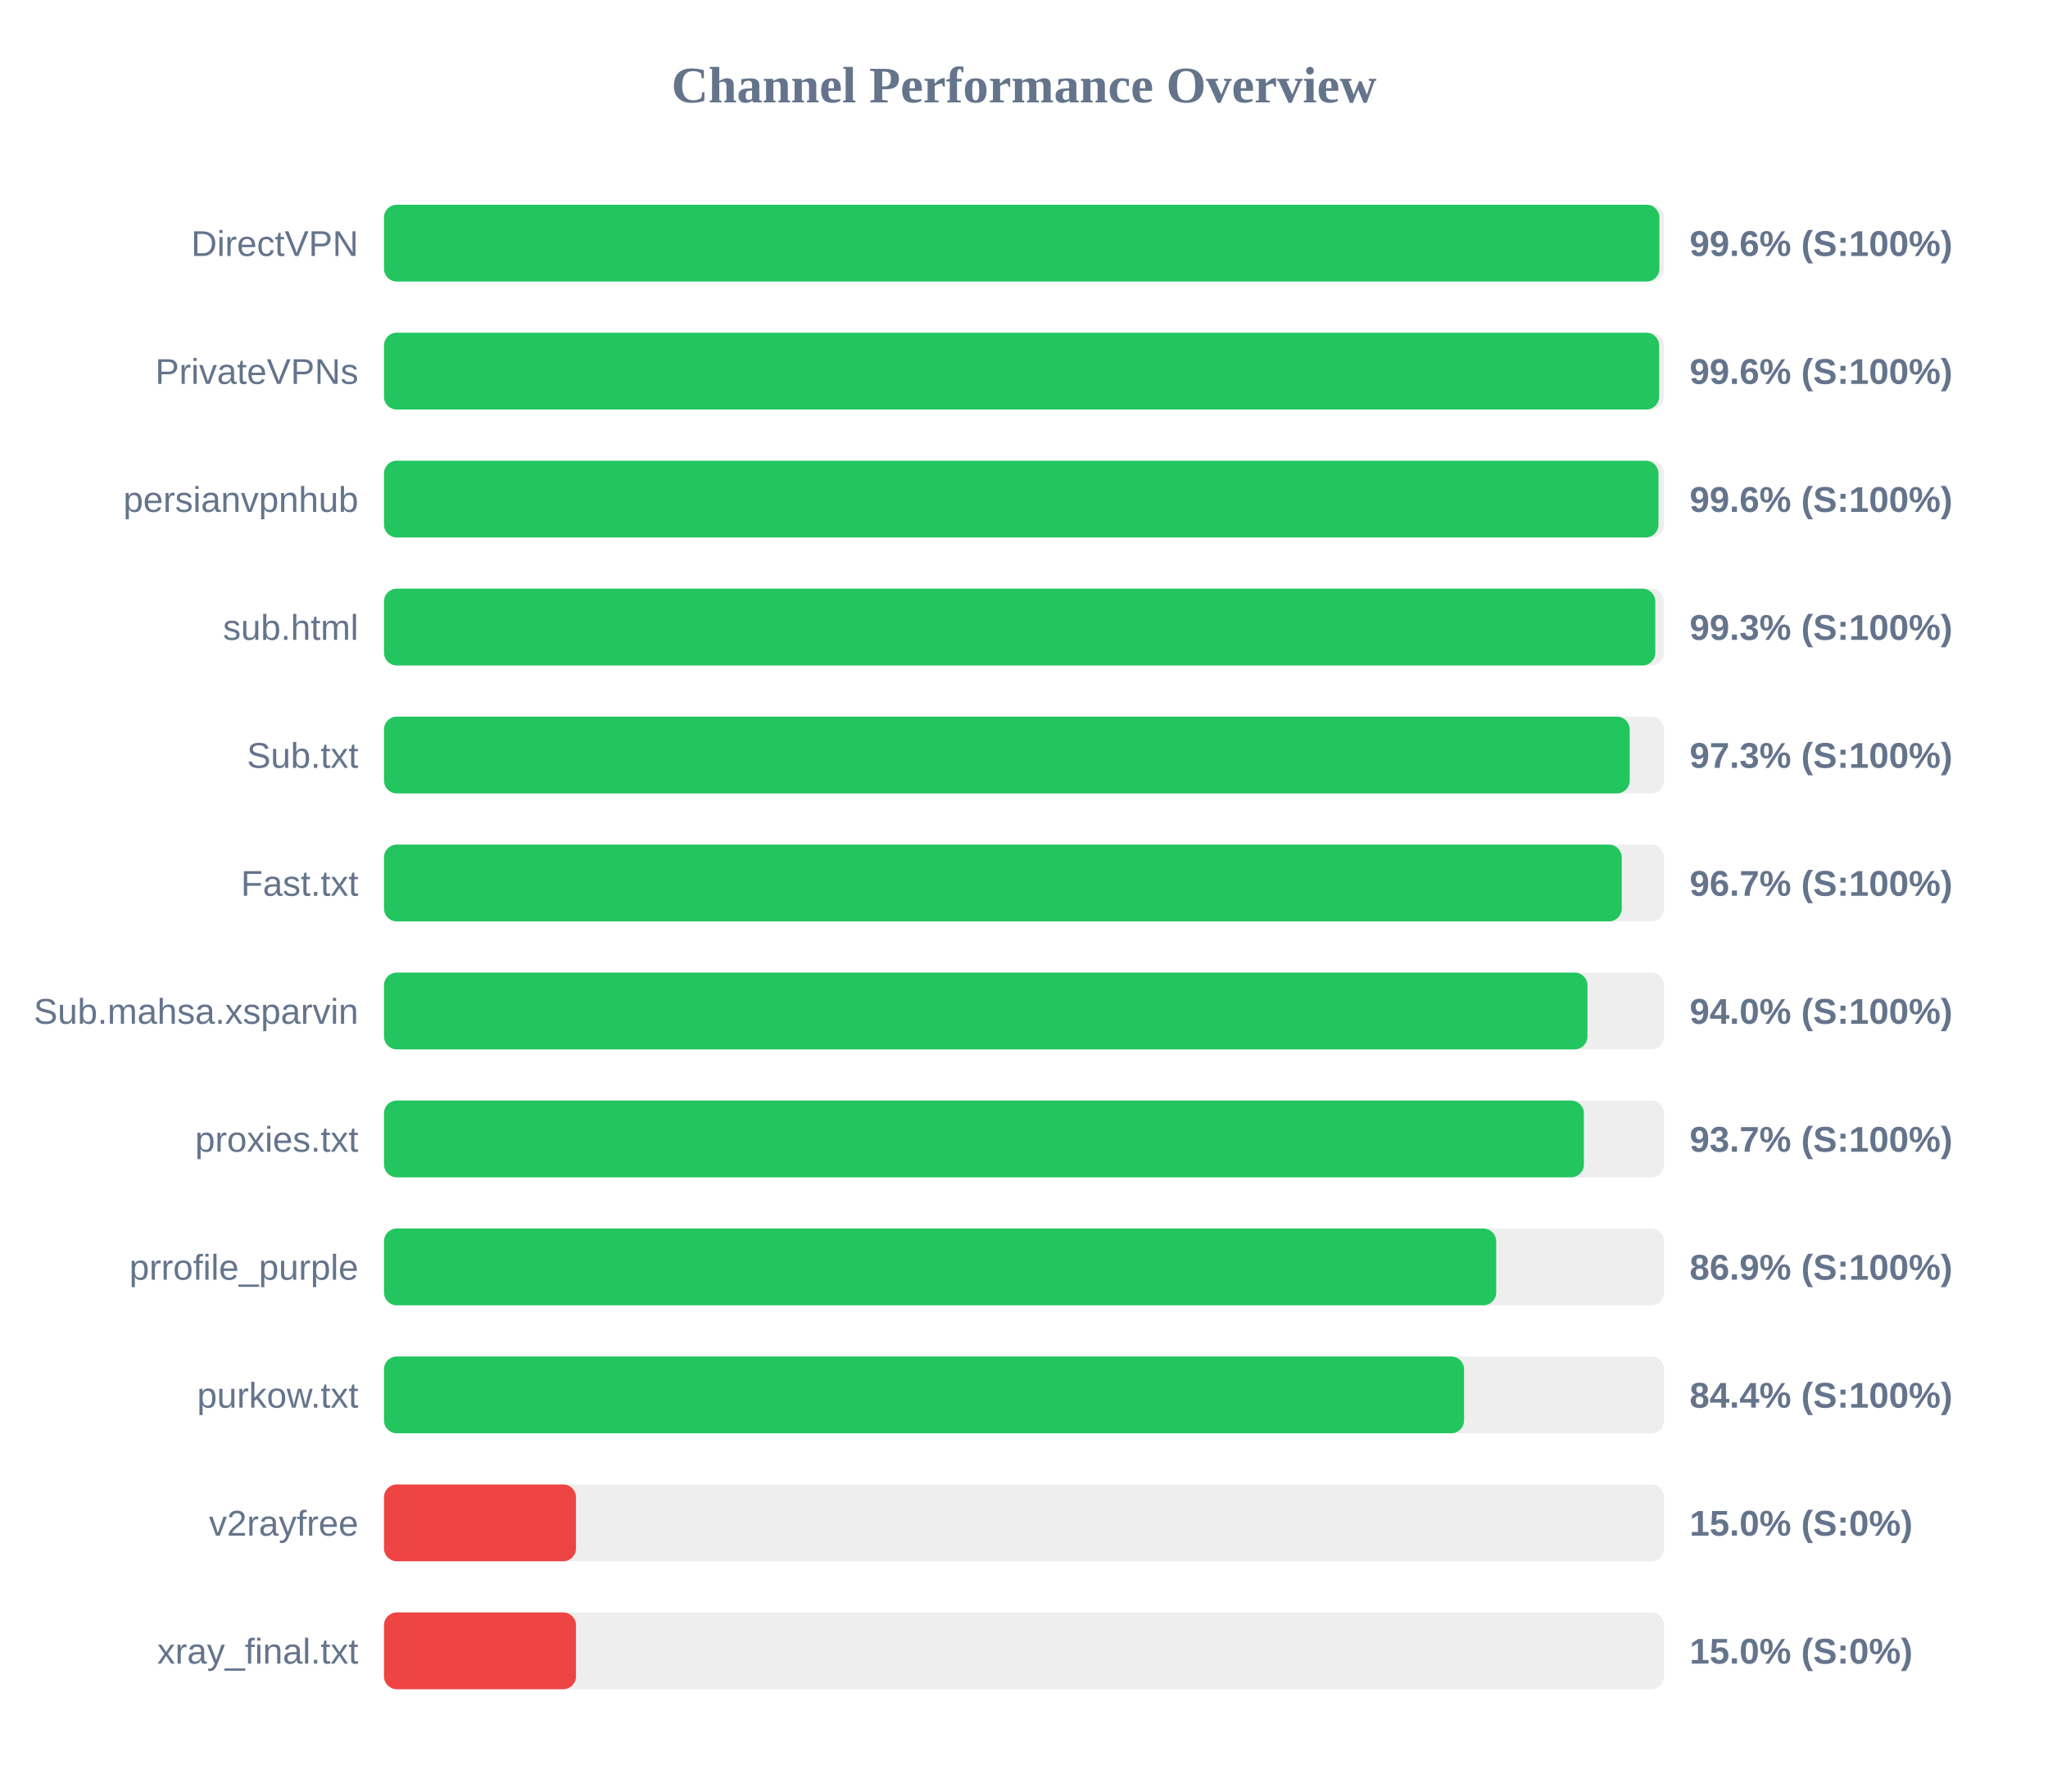
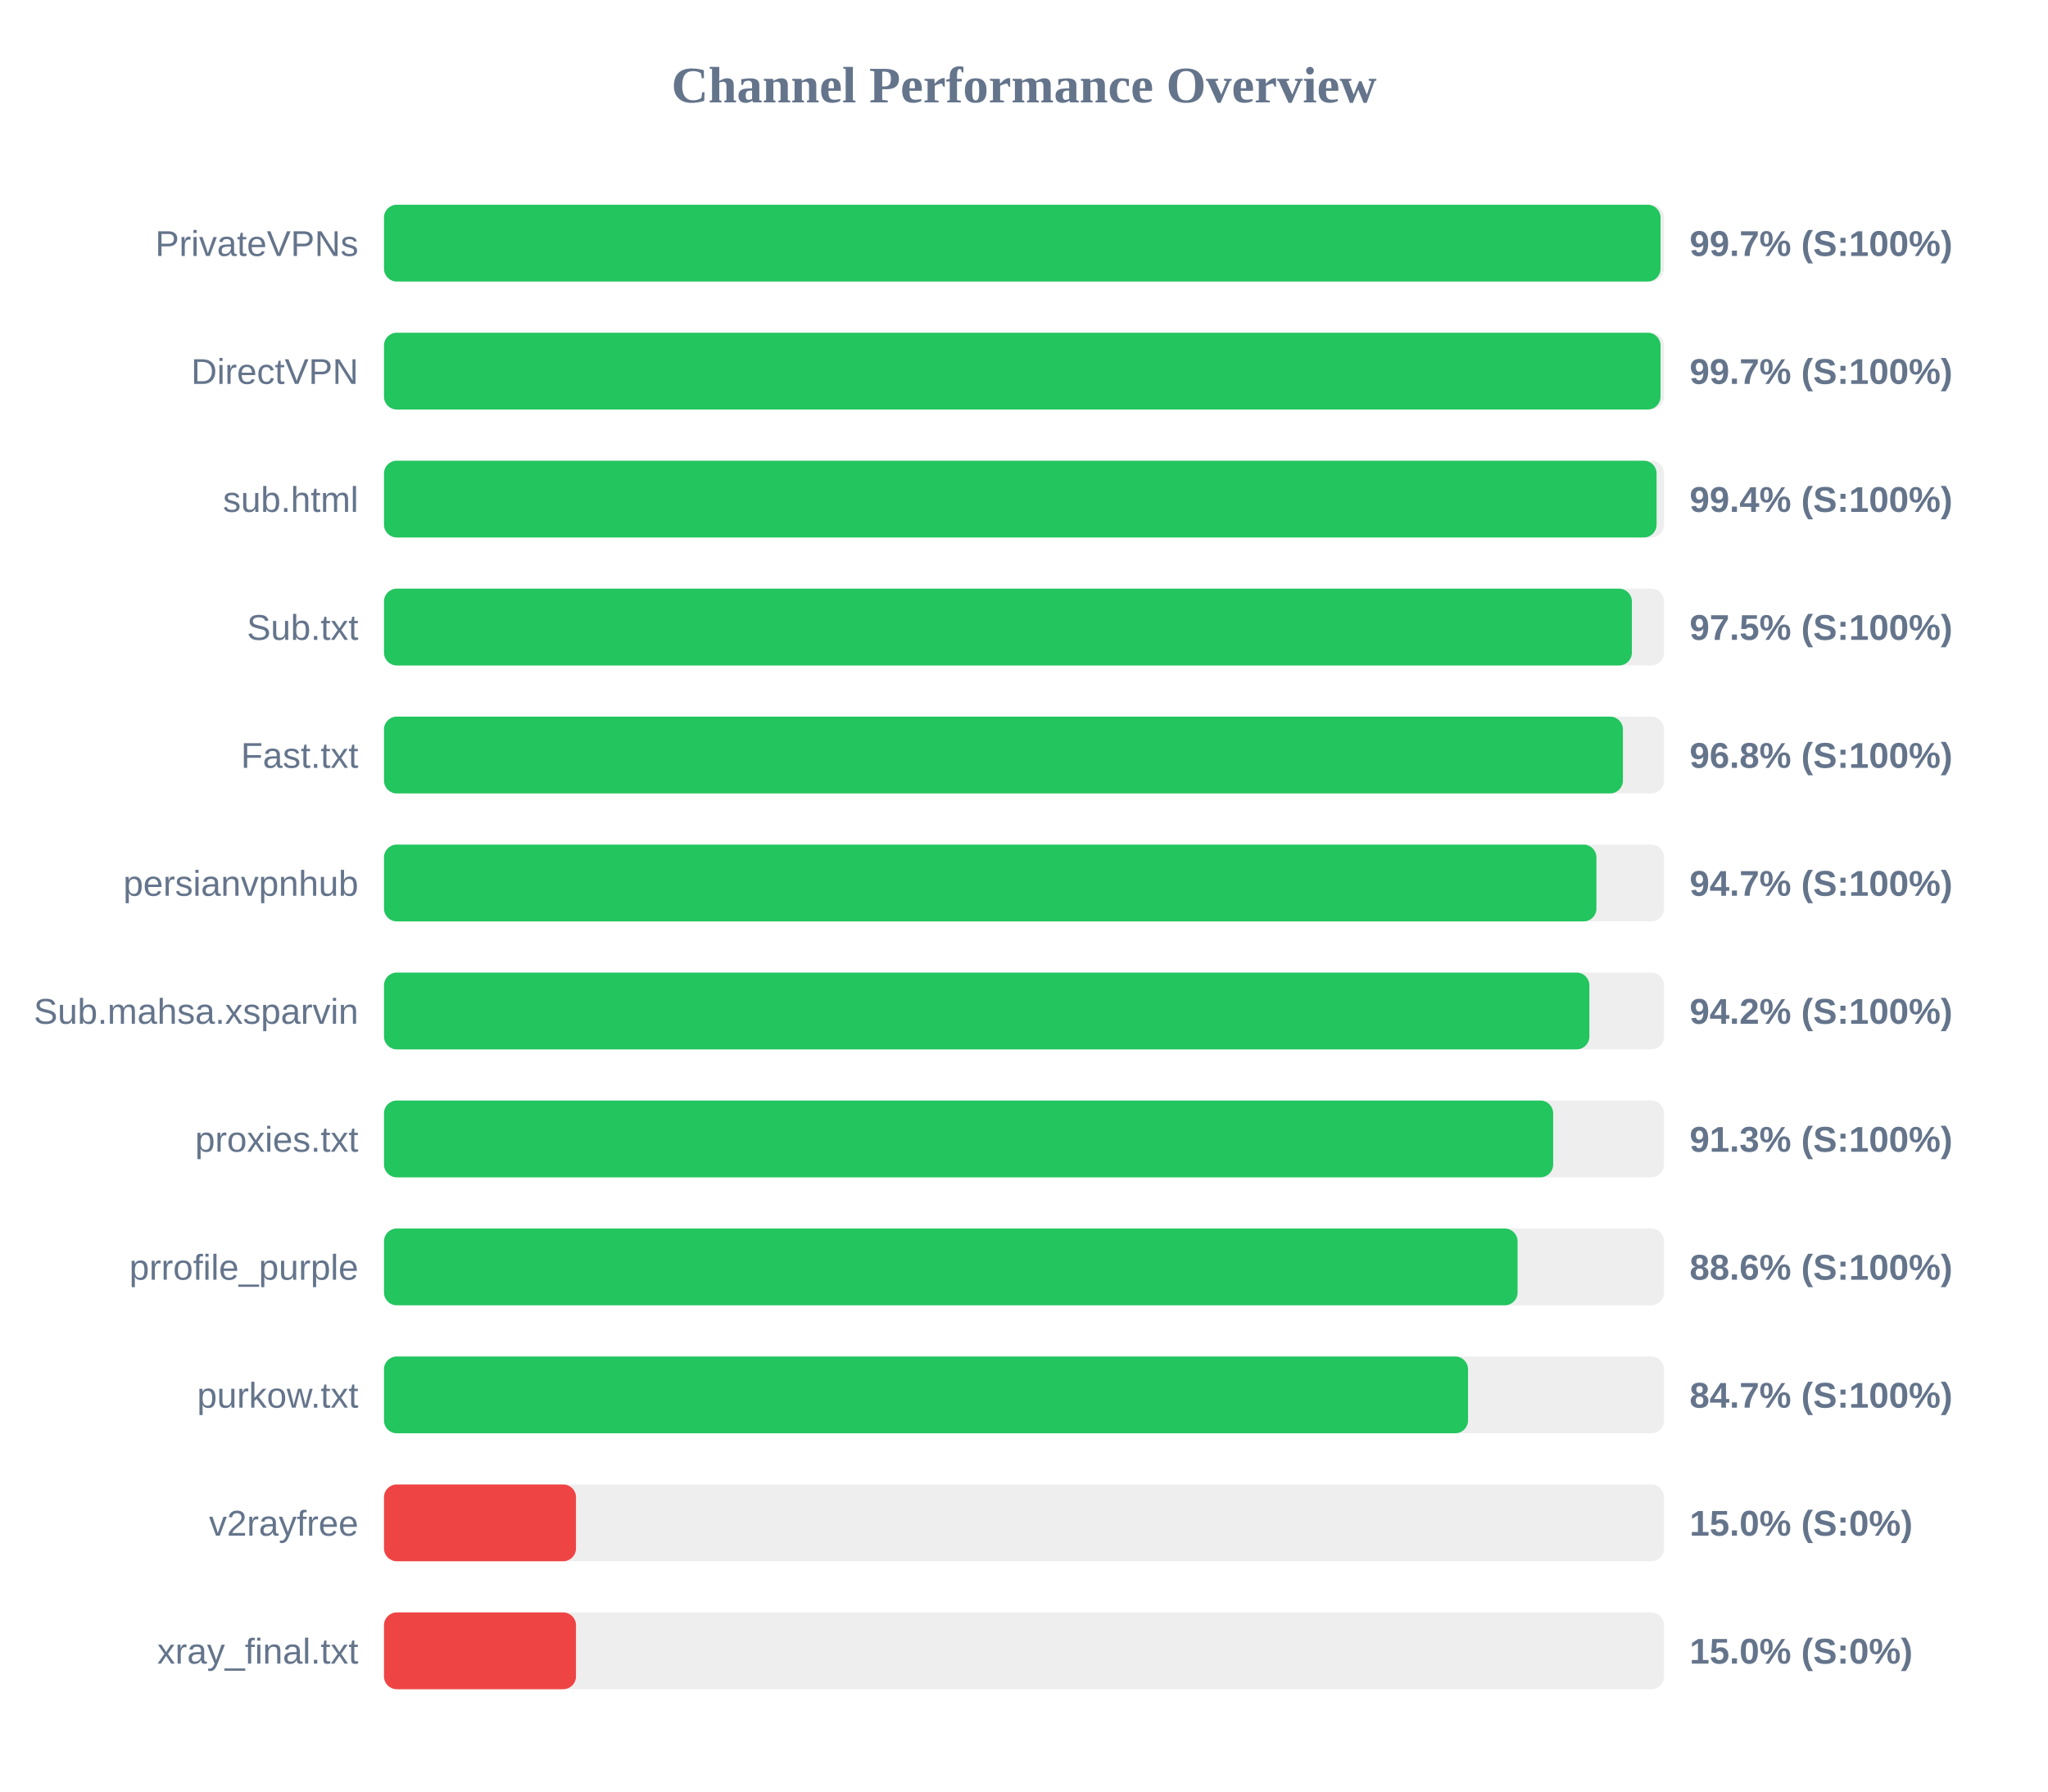
<svg xmlns="http://www.w3.org/2000/svg" width="800" height="700" version="1.1">
  <style>
        .row { font: 14px Arial; fill: #64748b; }
        .score { font: bold 14px Arial; fill: #64748b; }
    </style>
  <text x="400" y="40" text-anchor="middle" font-size="20px" font-weight="bold" fill="#64748b">Channel Performance Overview</text>
  <rect x="150" y="80" width="500" height="30" fill="#eee" rx="5" />
-   <rect x="150" y="80" width="498.2" height="30" fill="#22c55e" rx="5" />
-   <text x="140" y="100" text-anchor="end" class="row">DirectVPN</text>
-   <text x="660" y="100" text-anchor="start" class="score">99.6% (S:100%)</text>
+   <rect x="150" y="80" width="498.65" height="30" fill="#22c55e" rx="5" />
+   <text x="140" y="100" text-anchor="end" class="row">PrivateVPNs</text>
+   <text x="660" y="100" text-anchor="start" class="score">99.7% (S:100%)</text>
  <rect x="150" y="130" width="500" height="30" fill="#eee" rx="5" />
-   <rect x="150" y="130" width="498.1" height="30" fill="#22c55e" rx="5" />
-   <text x="140" y="150" text-anchor="end" class="row">PrivateVPNs</text>
-   <text x="660" y="150" text-anchor="start" class="score">99.6% (S:100%)</text>
+   <rect x="150" y="130" width="498.65" height="30" fill="#22c55e" rx="5" />
+   <text x="140" y="150" text-anchor="end" class="row">DirectVPN</text>
+   <text x="660" y="150" text-anchor="start" class="score">99.7% (S:100%)</text>
  <rect x="150" y="180" width="500" height="30" fill="#eee" rx="5" />
-   <rect x="150" y="180" width="497.85" height="30" fill="#22c55e" rx="5" />
-   <text x="140" y="200" text-anchor="end" class="row">persianvpnhub</text>
-   <text x="660" y="200" text-anchor="start" class="score">99.6% (S:100%)</text>
+   <rect x="150" y="180" width="497.1" height="30" fill="#22c55e" rx="5" />
+   <text x="140" y="200" text-anchor="end" class="row">sub.html</text>
+   <text x="660" y="200" text-anchor="start" class="score">99.4% (S:100%)</text>
  <rect x="150" y="230" width="500" height="30" fill="#eee" rx="5" />
-   <rect x="150" y="230" width="496.6" height="30" fill="#22c55e" rx="5" />
-   <text x="140" y="250" text-anchor="end" class="row">sub.html</text>
-   <text x="660" y="250" text-anchor="start" class="score">99.3% (S:100%)</text>
+   <rect x="150" y="230" width="487.45" height="30" fill="#22c55e" rx="5" />
+   <text x="140" y="250" text-anchor="end" class="row">Sub.txt</text>
+   <text x="660" y="250" text-anchor="start" class="score">97.5% (S:100%)</text>
  <rect x="150" y="280" width="500" height="30" fill="#eee" rx="5" />
-   <rect x="150" y="280" width="486.6" height="30" fill="#22c55e" rx="5" />
-   <text x="140" y="300" text-anchor="end" class="row">Sub.txt</text>
-   <text x="660" y="300" text-anchor="start" class="score">97.3% (S:100%)</text>
+   <rect x="150" y="280" width="483.95" height="30" fill="#22c55e" rx="5" />
+   <text x="140" y="300" text-anchor="end" class="row">Fast.txt</text>
+   <text x="660" y="300" text-anchor="start" class="score">96.8% (S:100%)</text>
  <rect x="150" y="330" width="500" height="30" fill="#eee" rx="5" />
-   <rect x="150" y="330" width="483.5" height="30" fill="#22c55e" rx="5" />
-   <text x="140" y="350" text-anchor="end" class="row">Fast.txt</text>
-   <text x="660" y="350" text-anchor="start" class="score">96.7% (S:100%)</text>
+   <rect x="150" y="330" width="473.6" height="30" fill="#22c55e" rx="5" />
+   <text x="140" y="350" text-anchor="end" class="row">persianvpnhub</text>
+   <text x="660" y="350" text-anchor="start" class="score">94.7% (S:100%)</text>
  <rect x="150" y="380" width="500" height="30" fill="#eee" rx="5" />
-   <rect x="150" y="380" width="470.1" height="30" fill="#22c55e" rx="5" />
+   <rect x="150" y="380" width="470.85" height="30" fill="#22c55e" rx="5" />
  <text x="140" y="400" text-anchor="end" class="row">Sub.mahsa.xsparvin</text>
-   <text x="660" y="400" text-anchor="start" class="score">94.0% (S:100%)</text>
+   <text x="660" y="400" text-anchor="start" class="score">94.2% (S:100%)</text>
  <rect x="150" y="430" width="500" height="30" fill="#eee" rx="5" />
-   <rect x="150" y="430" width="468.7" height="30" fill="#22c55e" rx="5" />
+   <rect x="150" y="430" width="456.7" height="30" fill="#22c55e" rx="5" />
  <text x="140" y="450" text-anchor="end" class="row">proxies.txt</text>
-   <text x="660" y="450" text-anchor="start" class="score">93.7% (S:100%)</text>
+   <text x="660" y="450" text-anchor="start" class="score">91.3% (S:100%)</text>
  <rect x="150" y="480" width="500" height="30" fill="#eee" rx="5" />
-   <rect x="150" y="480" width="434.45" height="30" fill="#22c55e" rx="5" />
+   <rect x="150" y="480" width="442.8" height="30" fill="#22c55e" rx="5" />
  <text x="140" y="500" text-anchor="end" class="row">prrofile_purple</text>
-   <text x="660" y="500" text-anchor="start" class="score">86.9% (S:100%)</text>
+   <text x="660" y="500" text-anchor="start" class="score">88.6% (S:100%)</text>
  <rect x="150" y="530" width="500" height="30" fill="#eee" rx="5" />
-   <rect x="150" y="530" width="421.9" height="30" fill="#22c55e" rx="5" />
+   <rect x="150" y="530" width="423.45" height="30" fill="#22c55e" rx="5" />
  <text x="140" y="550" text-anchor="end" class="row">purkow.txt</text>
-   <text x="660" y="550" text-anchor="start" class="score">84.4% (S:100%)</text>
+   <text x="660" y="550" text-anchor="start" class="score">84.7% (S:100%)</text>
  <rect x="150" y="580" width="500" height="30" fill="#eee" rx="5" />
  <rect x="150" y="580" width="75.0" height="30" fill="#ef4444" rx="5" />
  <text x="140" y="600" text-anchor="end" class="row">v2rayfree</text>
  <text x="660" y="600" text-anchor="start" class="score">15.0% (S:0%)</text>
  <rect x="150" y="630" width="500" height="30" fill="#eee" rx="5" />
  <rect x="150" y="630" width="75.0" height="30" fill="#ef4444" rx="5" />
  <text x="140" y="650" text-anchor="end" class="row">xray_final.txt</text>
  <text x="660" y="650" text-anchor="start" class="score">15.0% (S:0%)</text>
</svg>
